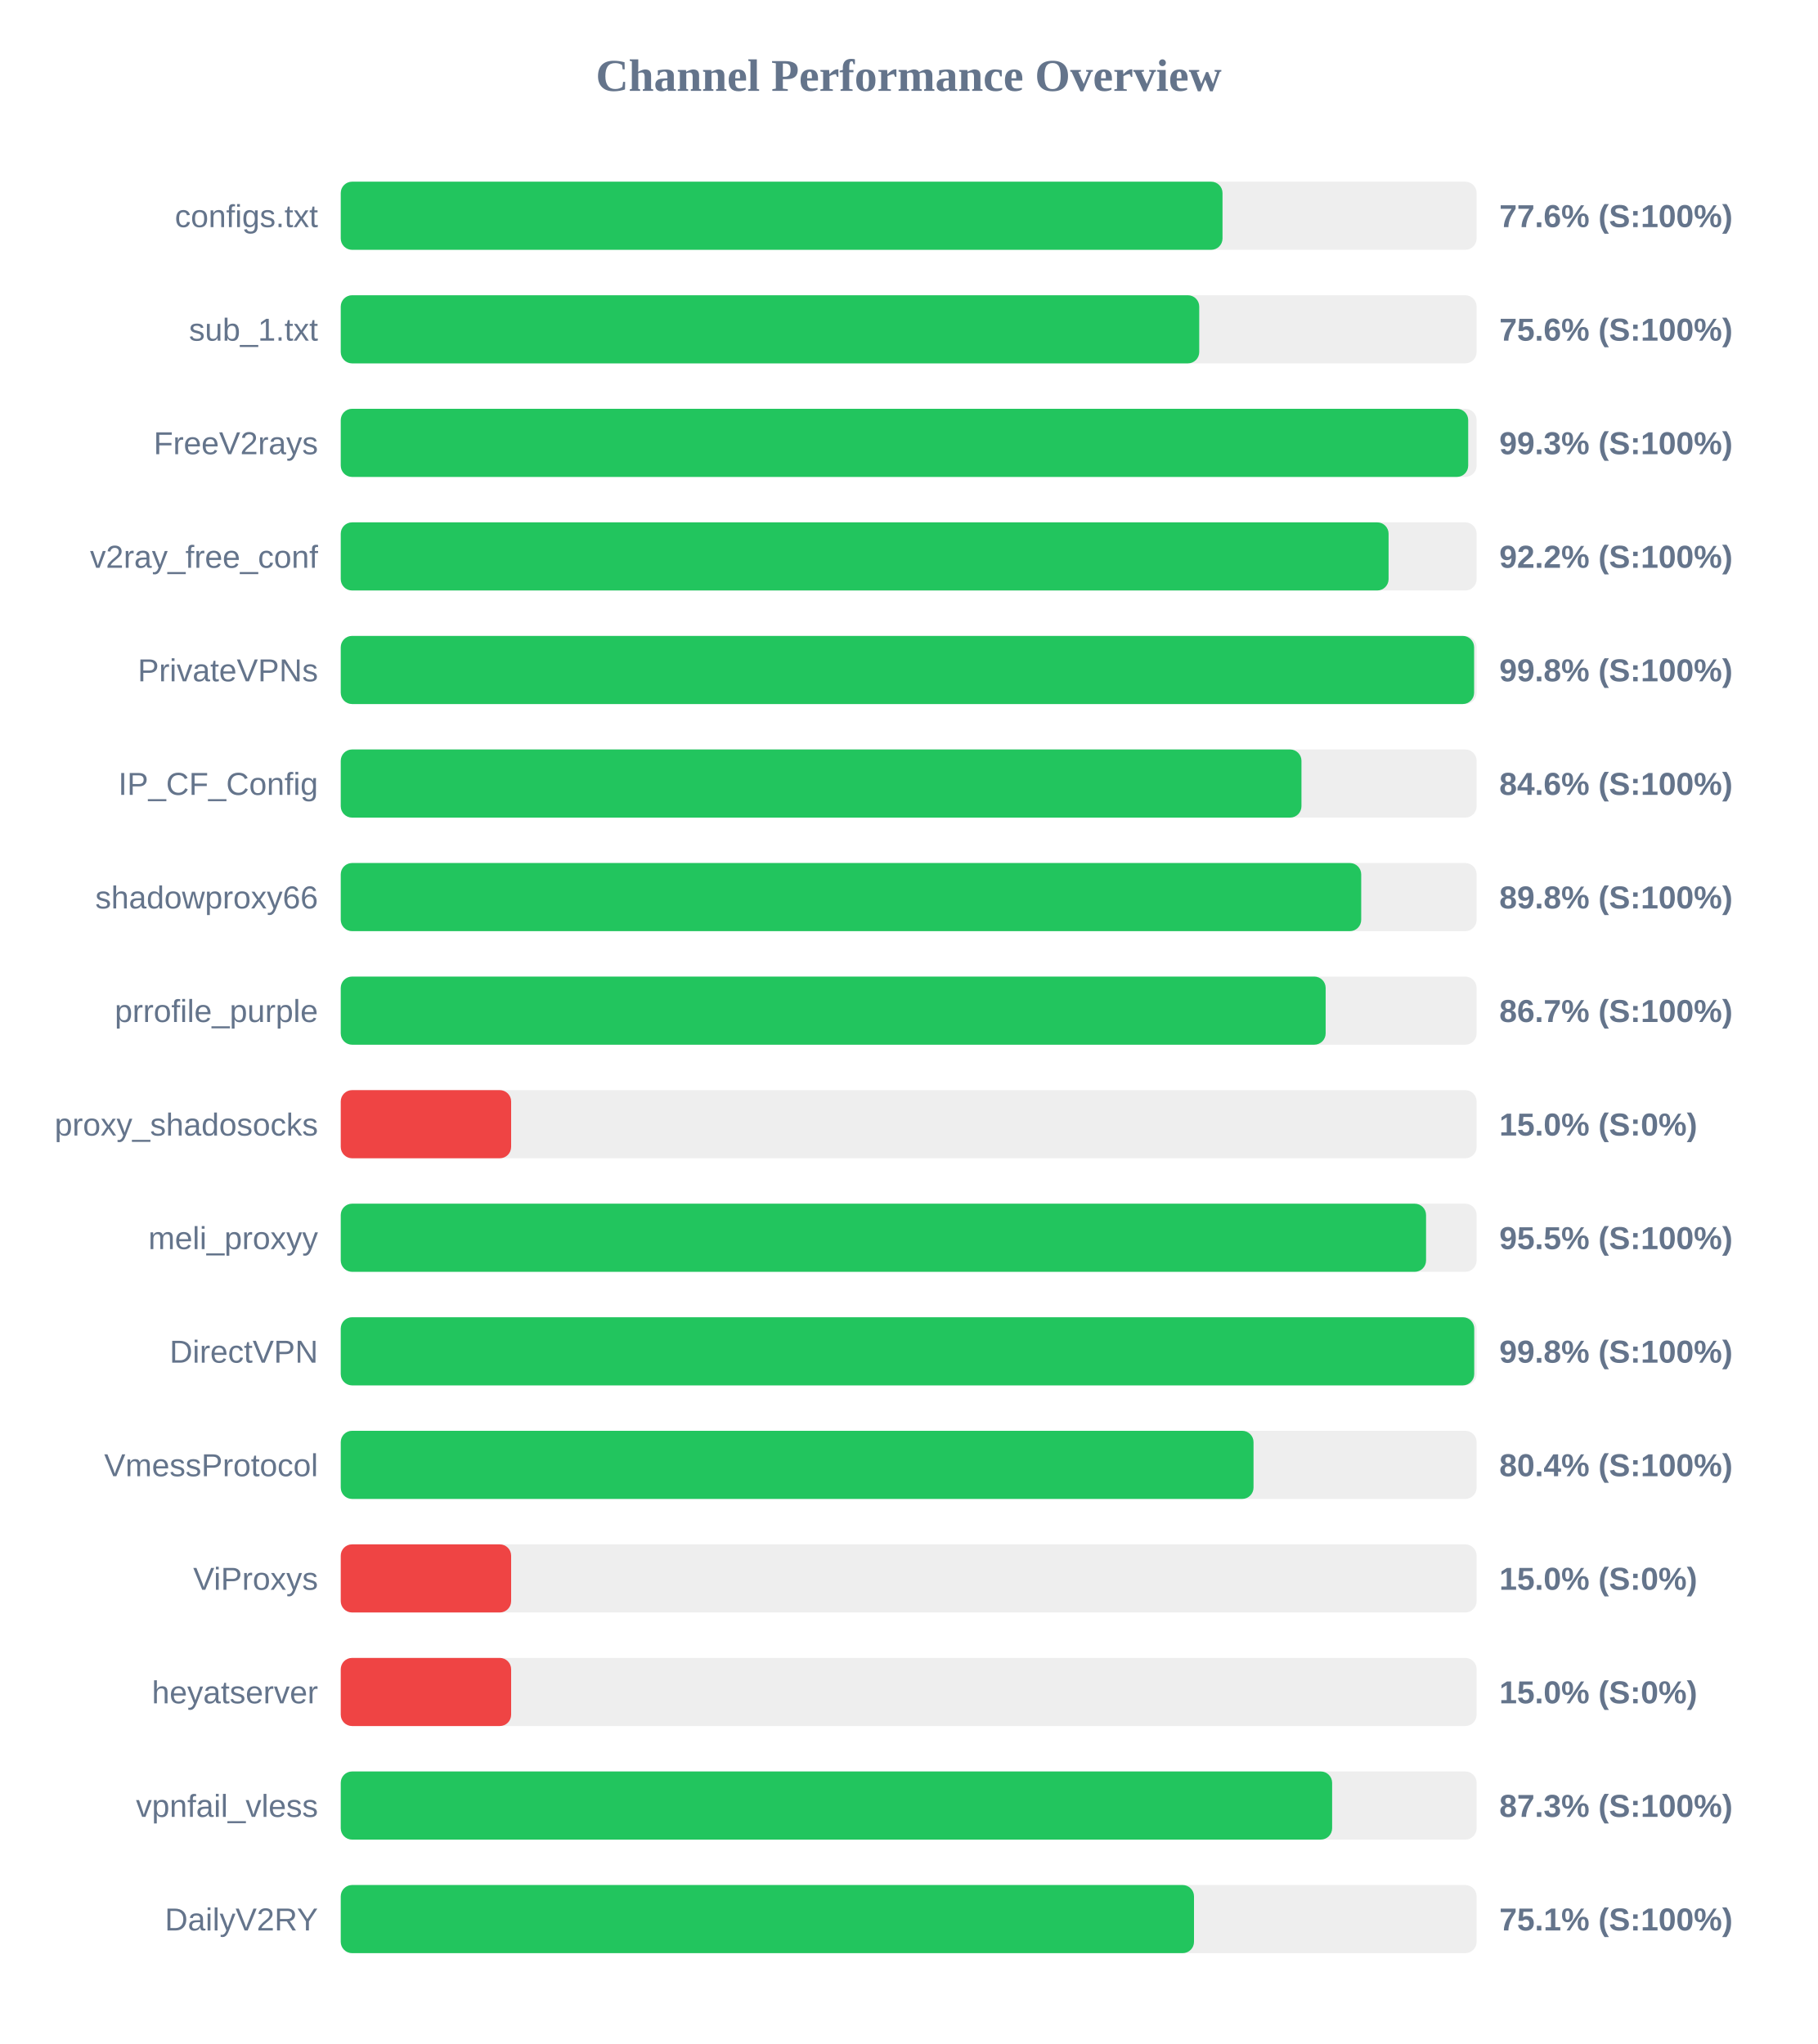
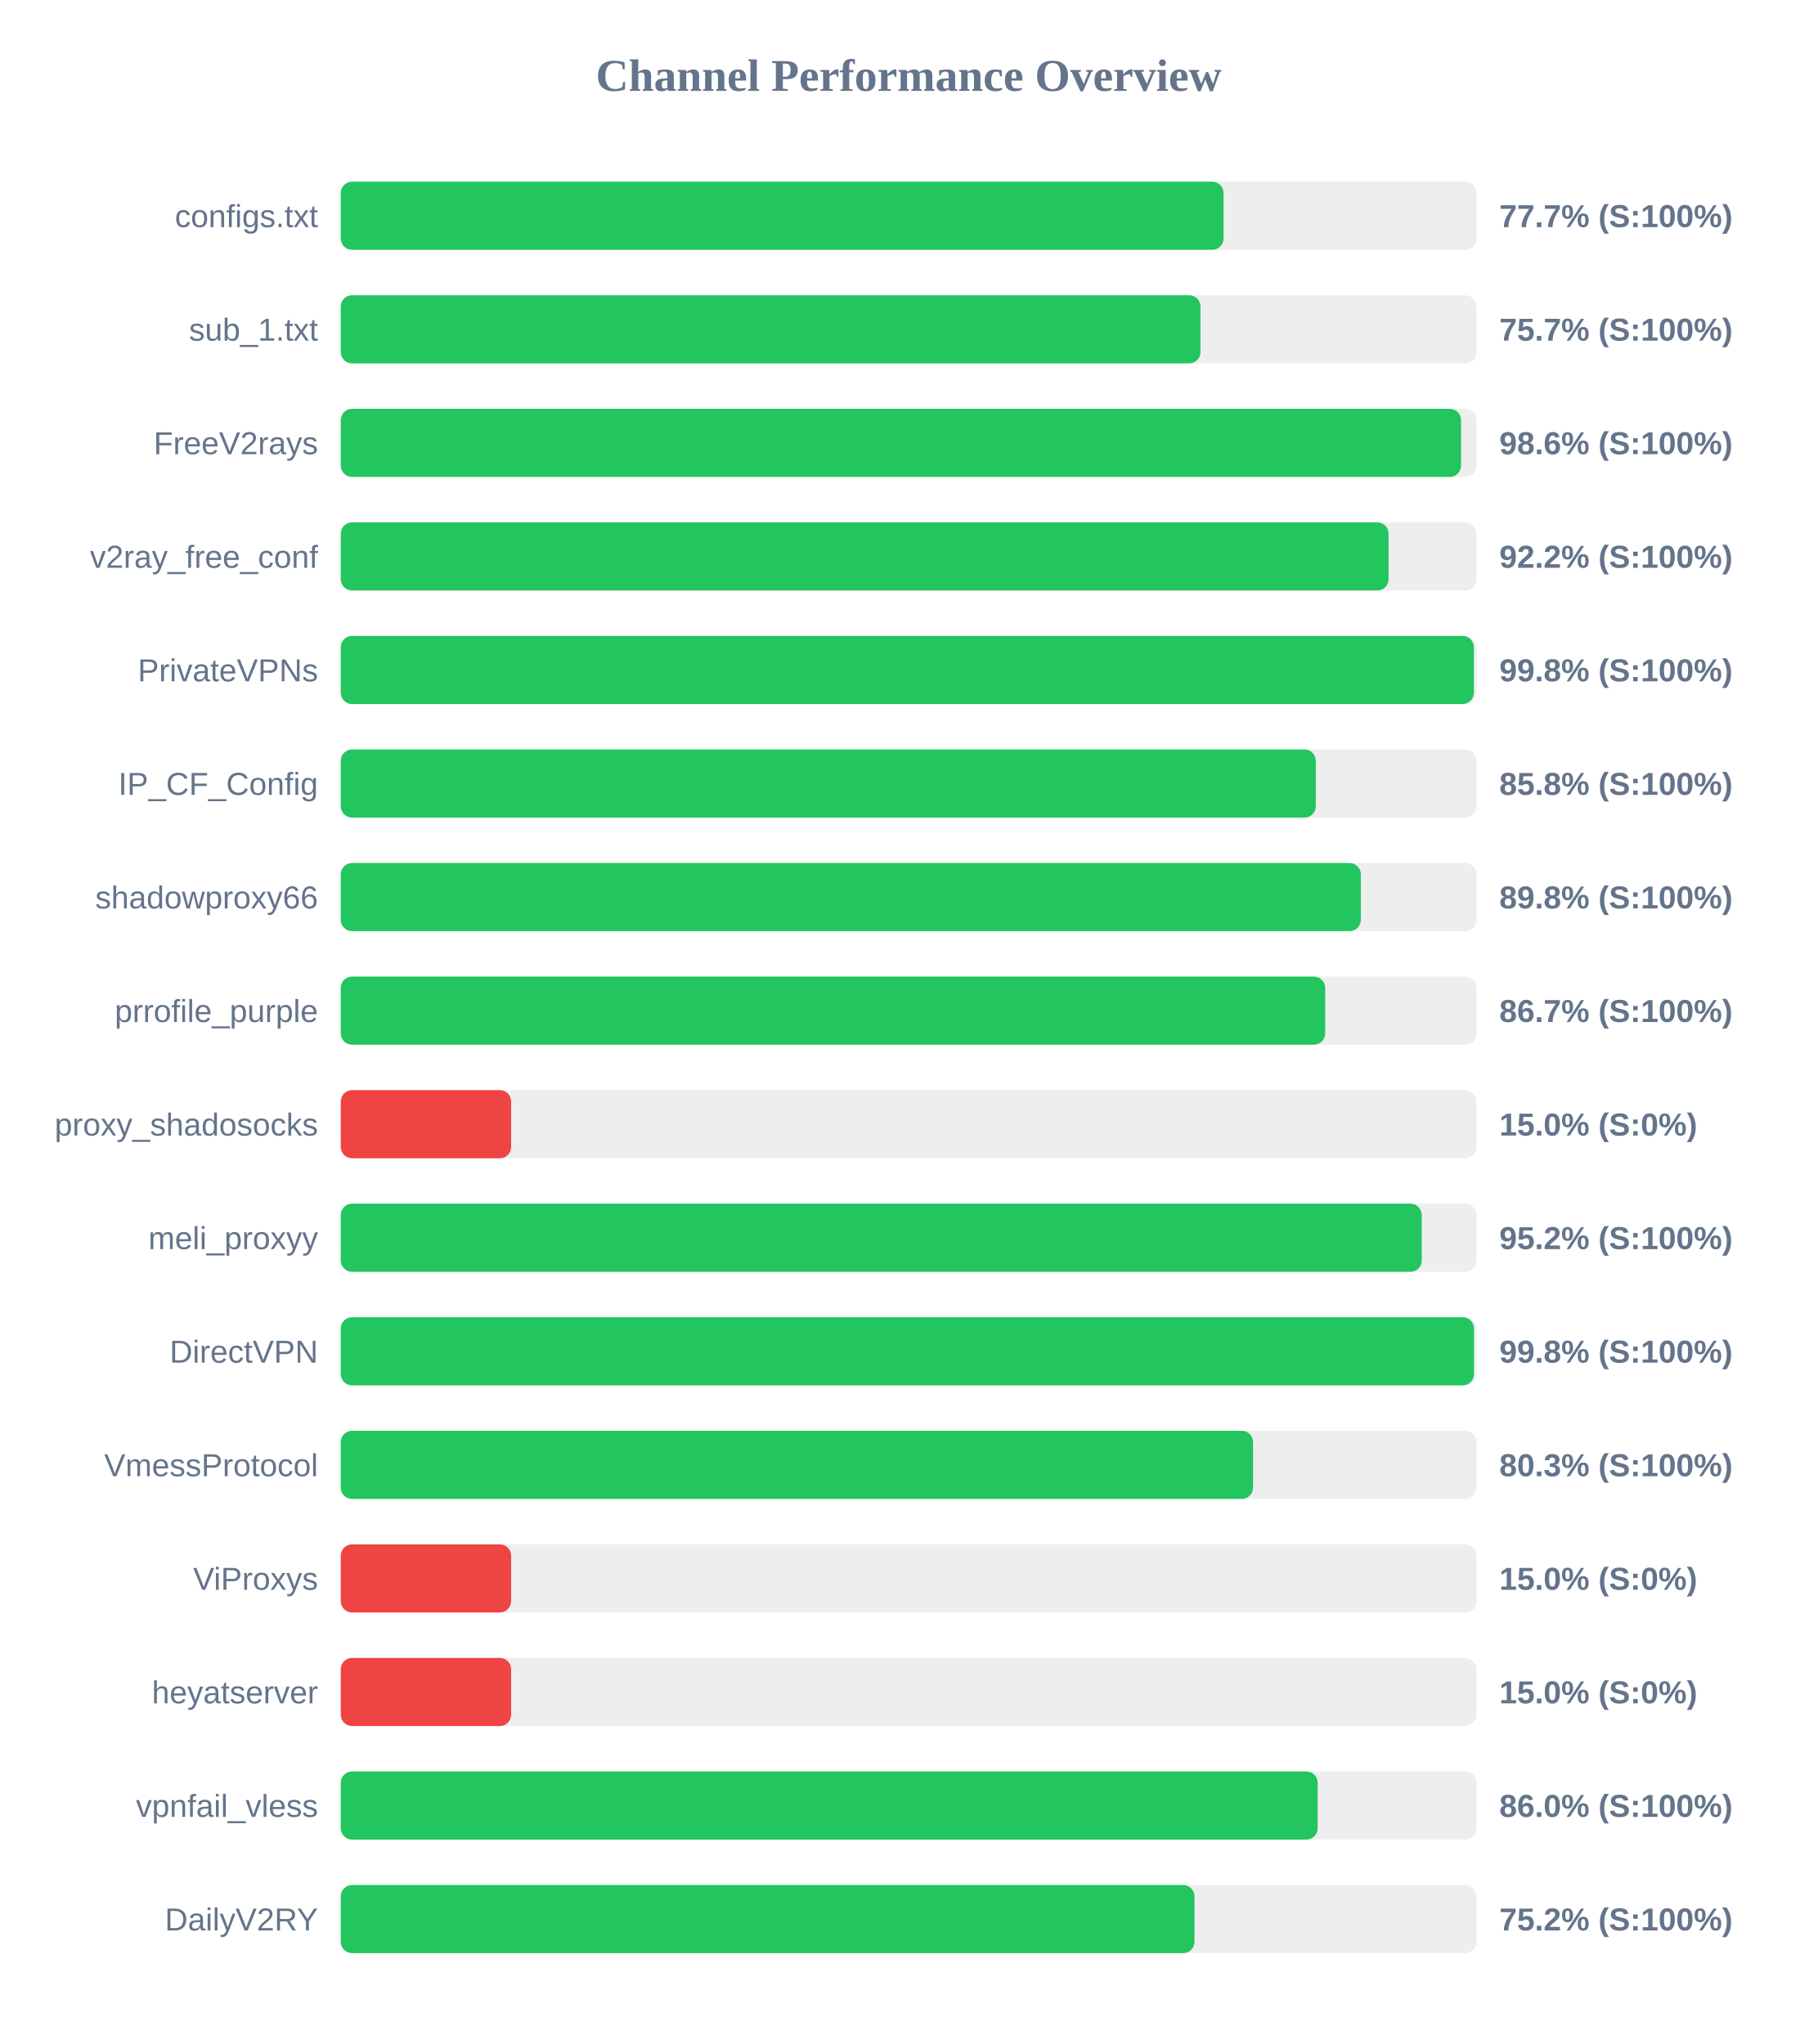
<svg xmlns="http://www.w3.org/2000/svg" width="800" height="900" version="1.1">
  <style>
        .row { font: 14px Arial; fill: #64748b; }
        .score { font: bold 14px Arial; fill: #64748b; }
    </style>
  <text x="400" y="40" text-anchor="middle" font-size="20px" font-weight="bold" fill="#64748b">Channel Performance Overview</text>
  <rect x="150" y="80" width="500" height="30" fill="#eee" rx="5" />
-   <rect x="150" y="80" width="388.15" height="30" fill="#22c55e" rx="5" />
+   <rect x="150" y="80" width="388.6" height="30" fill="#22c55e" rx="5" />
  <text x="140" y="100" text-anchor="end" class="row">configs.txt</text>
-   <text x="660" y="100" text-anchor="start" class="score">77.6% (S:100%)</text>
+   <text x="660" y="100" text-anchor="start" class="score">77.7% (S:100%)</text>
  <rect x="150" y="130" width="500" height="30" fill="#eee" rx="5" />
-   <rect x="150" y="130" width="377.9" height="30" fill="#22c55e" rx="5" />
+   <rect x="150" y="130" width="378.45" height="30" fill="#22c55e" rx="5" />
  <text x="140" y="150" text-anchor="end" class="row">sub_1.txt</text>
-   <text x="660" y="150" text-anchor="start" class="score">75.6% (S:100%)</text>
+   <text x="660" y="150" text-anchor="start" class="score">75.7% (S:100%)</text>
  <rect x="150" y="180" width="500" height="30" fill="#eee" rx="5" />
-   <rect x="150" y="180" width="496.3" height="30" fill="#22c55e" rx="5" />
+   <rect x="150" y="180" width="493.15" height="30" fill="#22c55e" rx="5" />
  <text x="140" y="200" text-anchor="end" class="row">FreeV2rays</text>
-   <text x="660" y="200" text-anchor="start" class="score">99.3% (S:100%)</text>
+   <text x="660" y="200" text-anchor="start" class="score">98.6% (S:100%)</text>
  <rect x="150" y="230" width="500" height="30" fill="#eee" rx="5" />
  <rect x="150" y="230" width="461.25" height="30" fill="#22c55e" rx="5" />
  <text x="140" y="250" text-anchor="end" class="row">v2ray_free_conf</text>
  <text x="660" y="250" text-anchor="start" class="score">92.2% (S:100%)</text>
  <rect x="150" y="280" width="500" height="30" fill="#eee" rx="5" />
-   <rect x="150" y="280" width="498.9" height="30" fill="#22c55e" rx="5" />
+   <rect x="150" y="280" width="498.8" height="30" fill="#22c55e" rx="5" />
  <text x="140" y="300" text-anchor="end" class="row">PrivateVPNs</text>
  <text x="660" y="300" text-anchor="start" class="score">99.8% (S:100%)</text>
  <rect x="150" y="330" width="500" height="30" fill="#eee" rx="5" />
-   <rect x="150" y="330" width="422.9" height="30" fill="#22c55e" rx="5" />
+   <rect x="150" y="330" width="429.2" height="30" fill="#22c55e" rx="5" />
  <text x="140" y="350" text-anchor="end" class="row">IP_CF_Config</text>
-   <text x="660" y="350" text-anchor="start" class="score">84.6% (S:100%)</text>
+   <text x="660" y="350" text-anchor="start" class="score">85.8% (S:100%)</text>
  <rect x="150" y="380" width="500" height="30" fill="#eee" rx="5" />
-   <rect x="150" y="380" width="449.2" height="30" fill="#22c55e" rx="5" />
+   <rect x="150" y="380" width="449.05" height="30" fill="#22c55e" rx="5" />
  <text x="140" y="400" text-anchor="end" class="row">shadowproxy66</text>
  <text x="660" y="400" text-anchor="start" class="score">89.8% (S:100%)</text>
  <rect x="150" y="430" width="500" height="30" fill="#eee" rx="5" />
-   <rect x="150" y="430" width="433.55" height="30" fill="#22c55e" rx="5" />
+   <rect x="150" y="430" width="433.35" height="30" fill="#22c55e" rx="5" />
  <text x="140" y="450" text-anchor="end" class="row">prrofile_purple</text>
  <text x="660" y="450" text-anchor="start" class="score">86.7% (S:100%)</text>
  <rect x="150" y="480" width="500" height="30" fill="#eee" rx="5" />
  <rect x="150" y="480" width="75.0" height="30" fill="#ef4444" rx="5" />
  <text x="140" y="500" text-anchor="end" class="row">proxy_shadosocks</text>
  <text x="660" y="500" text-anchor="start" class="score">15.0% (S:0%)</text>
  <rect x="150" y="530" width="500" height="30" fill="#eee" rx="5" />
-   <rect x="150" y="530" width="477.75" height="30" fill="#22c55e" rx="5" />
+   <rect x="150" y="530" width="475.85" height="30" fill="#22c55e" rx="5" />
  <text x="140" y="550" text-anchor="end" class="row">meli_proxyy</text>
-   <text x="660" y="550" text-anchor="start" class="score">95.5% (S:100%)</text>
+   <text x="660" y="550" text-anchor="start" class="score">95.2% (S:100%)</text>
  <rect x="150" y="580" width="500" height="30" fill="#eee" rx="5" />
-   <rect x="150" y="580" width="498.95" height="30" fill="#22c55e" rx="5" />
+   <rect x="150" y="580" width="498.85" height="30" fill="#22c55e" rx="5" />
  <text x="140" y="600" text-anchor="end" class="row">DirectVPN</text>
  <text x="660" y="600" text-anchor="start" class="score">99.8% (S:100%)</text>
  <rect x="150" y="630" width="500" height="30" fill="#eee" rx="5" />
-   <rect x="150" y="630" width="401.8" height="30" fill="#22c55e" rx="5" />
+   <rect x="150" y="630" width="401.6" height="30" fill="#22c55e" rx="5" />
  <text x="140" y="650" text-anchor="end" class="row">VmessProtocol</text>
-   <text x="660" y="650" text-anchor="start" class="score">80.4% (S:100%)</text>
+   <text x="660" y="650" text-anchor="start" class="score">80.3% (S:100%)</text>
  <rect x="150" y="680" width="500" height="30" fill="#eee" rx="5" />
  <rect x="150" y="680" width="75.0" height="30" fill="#ef4444" rx="5" />
  <text x="140" y="700" text-anchor="end" class="row">ViProxys</text>
  <text x="660" y="700" text-anchor="start" class="score">15.0% (S:0%)</text>
  <rect x="150" y="730" width="500" height="30" fill="#eee" rx="5" />
  <rect x="150" y="730" width="75.0" height="30" fill="#ef4444" rx="5" />
  <text x="140" y="750" text-anchor="end" class="row">heyatserver</text>
  <text x="660" y="750" text-anchor="start" class="score">15.0% (S:0%)</text>
  <rect x="150" y="780" width="500" height="30" fill="#eee" rx="5" />
-   <rect x="150" y="780" width="436.4" height="30" fill="#22c55e" rx="5" />
+   <rect x="150" y="780" width="430.05" height="30" fill="#22c55e" rx="5" />
  <text x="140" y="800" text-anchor="end" class="row">vpnfail_vless</text>
-   <text x="660" y="800" text-anchor="start" class="score">87.3% (S:100%)</text>
+   <text x="660" y="800" text-anchor="start" class="score">86.0% (S:100%)</text>
  <rect x="150" y="830" width="500" height="30" fill="#eee" rx="5" />
-   <rect x="150" y="830" width="375.6" height="30" fill="#22c55e" rx="5" />
+   <rect x="150" y="830" width="375.8" height="30" fill="#22c55e" rx="5" />
  <text x="140" y="850" text-anchor="end" class="row">DailyV2RY</text>
-   <text x="660" y="850" text-anchor="start" class="score">75.1% (S:100%)</text>
+   <text x="660" y="850" text-anchor="start" class="score">75.2% (S:100%)</text>
</svg>
